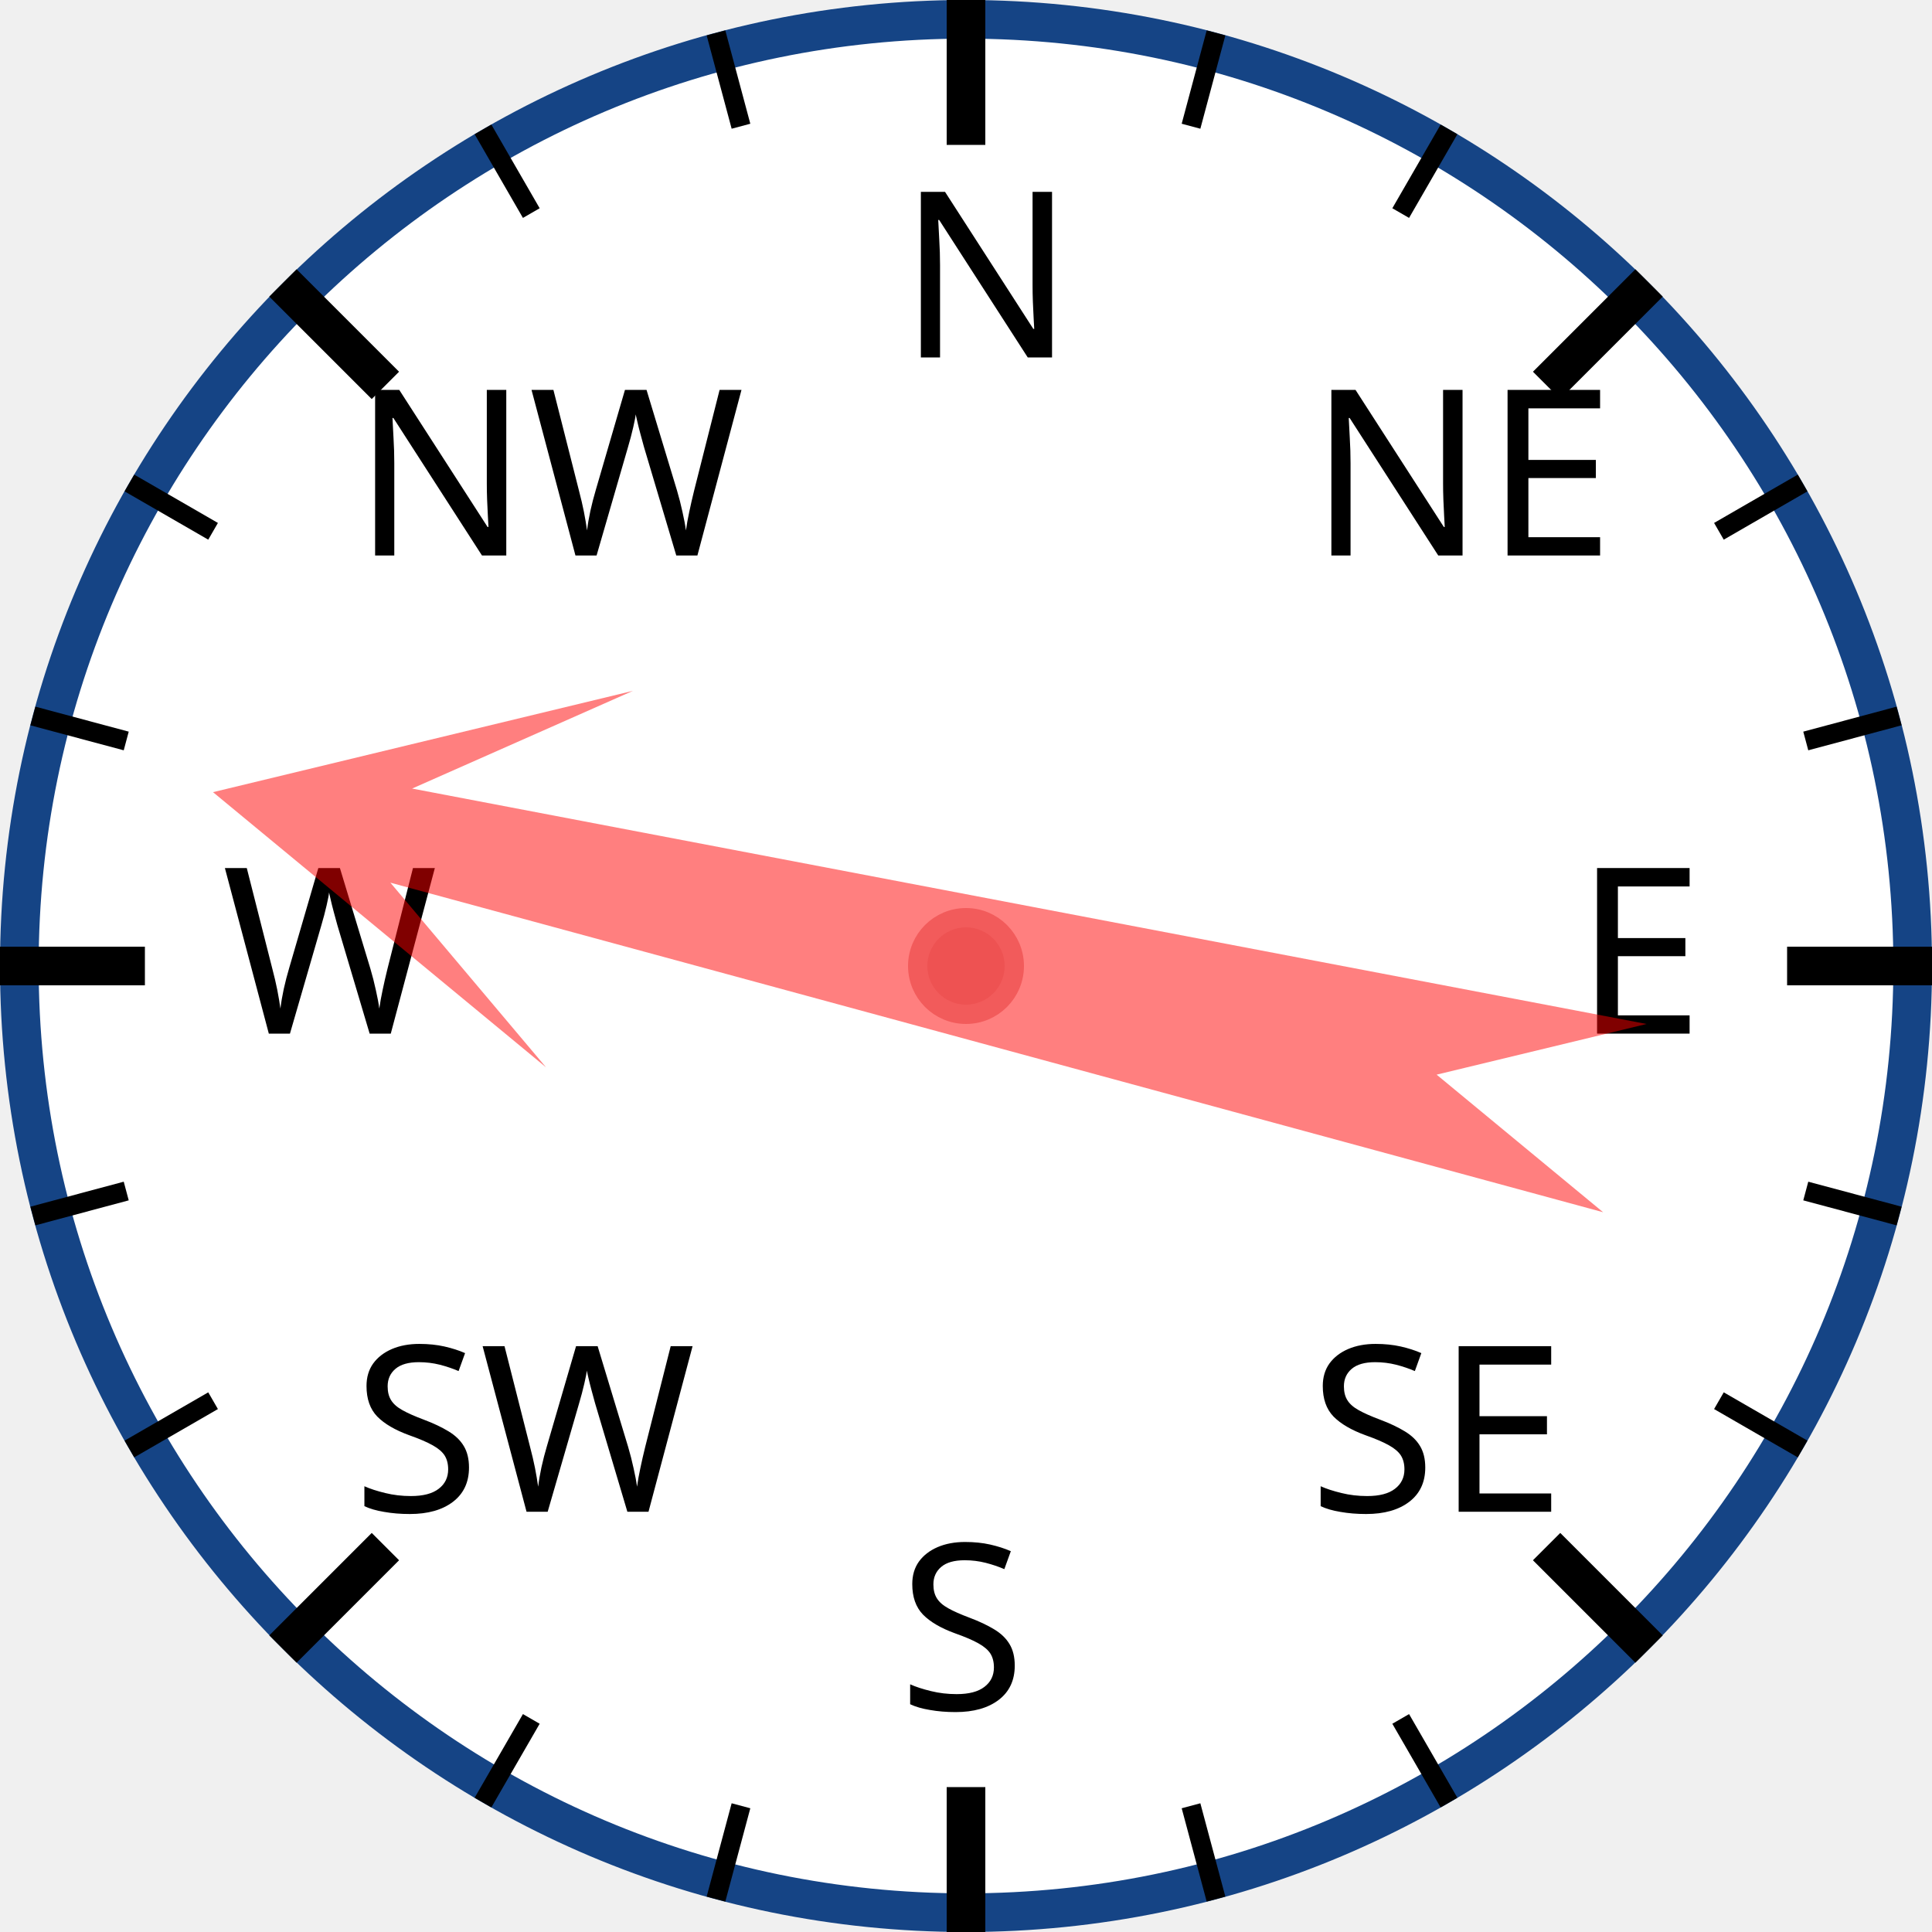
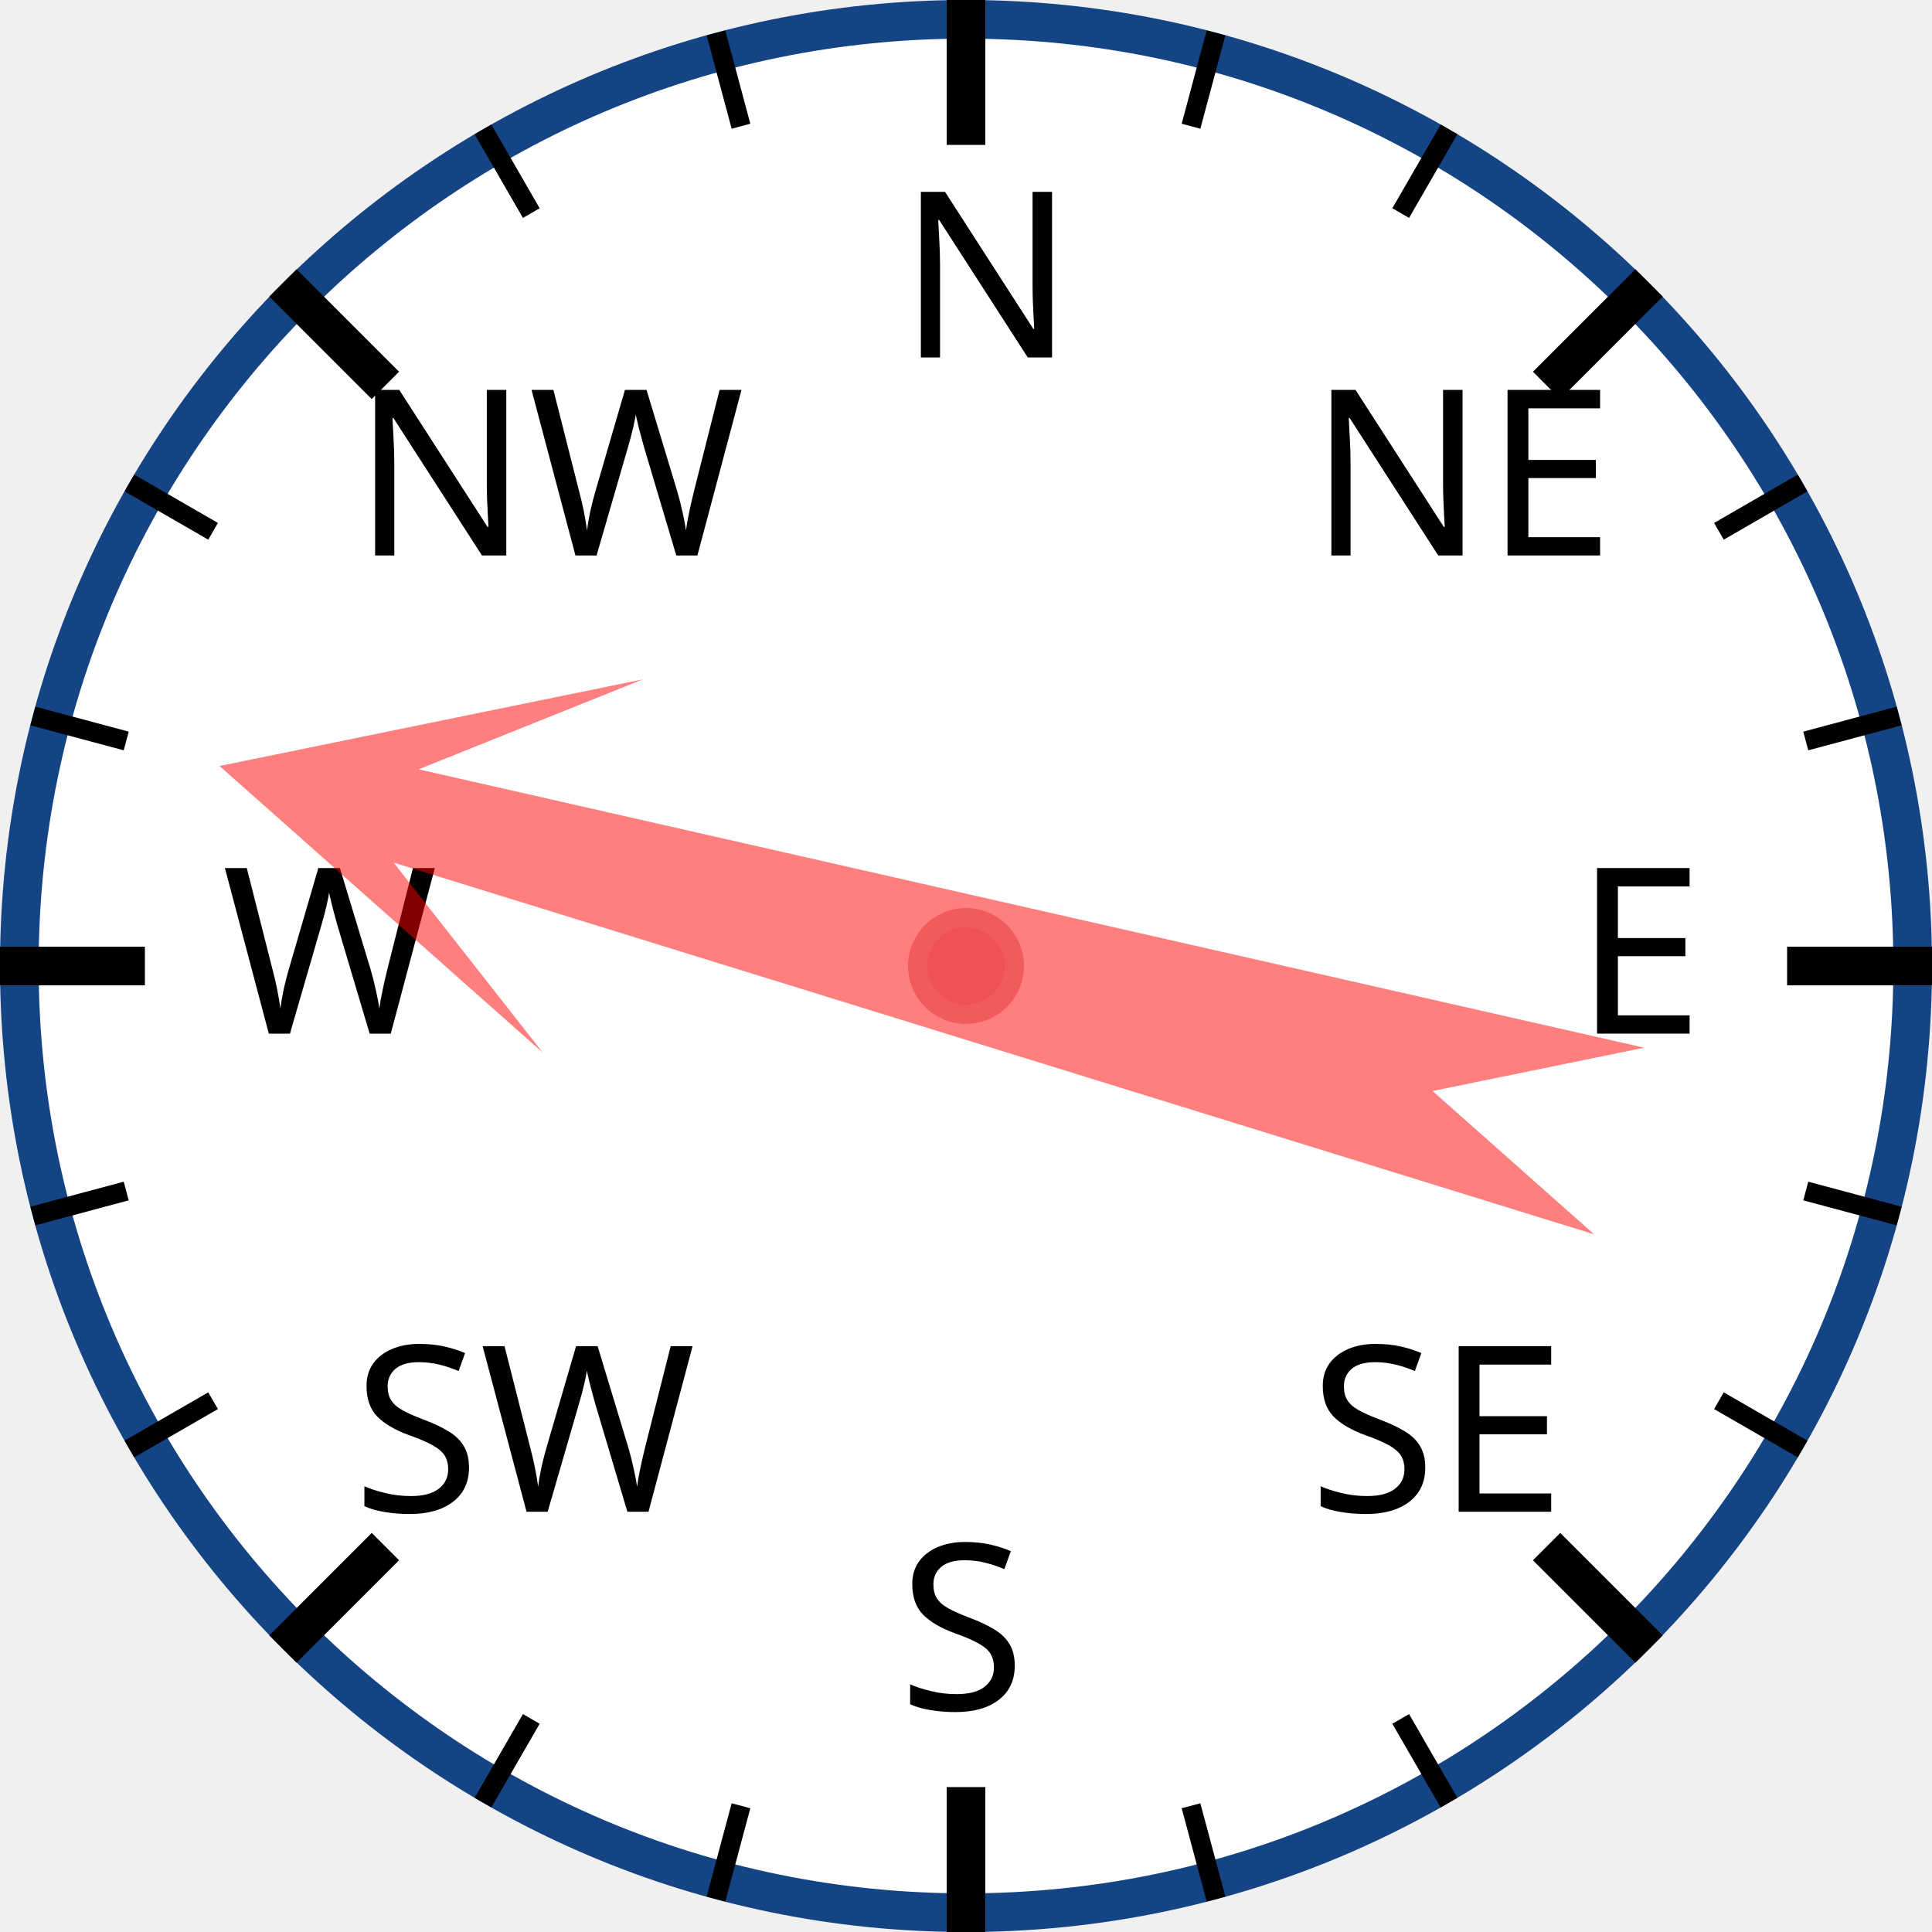
<svg xmlns="http://www.w3.org/2000/svg" width="120px" height="120px" viewBox="0 0 200 200">
  <circle cx="100" cy="100" r="98" style="fill: white; stroke: #154485; stroke-width: 4;" />
  <text x="93.0" y="37.0" style="font-family: sans-serif; font-size: 18pt;">N</text>
  <line x1="100.0" y1="0.0" x2="100.0" y2="15.0" style="stroke: black; stroke-width: 4;" />
  <line x1="74.118" y1="3.407" x2="76.706" y2="13.067" style="stroke: black; stroke-width: 2;" />
  <line x1="50" y1="13.397" x2="55" y2="22.058" style="stroke: black; stroke-width: 2;" />
  <text x="36.503" y="57.503" style="font-family: sans-serif; font-size: 18pt;">NW</text>
  <line x1="29.289" y1="29.289" x2="39.896" y2="39.896" style="stroke: black; stroke-width: 4;" />
  <line x1="13.397" y1="50" x2="22.058" y2="55" style="stroke: black; stroke-width: 2;" />
  <line x1="3.407" y1="74.118" x2="13.067" y2="76.706" style="stroke: black; stroke-width: 2;" />
  <text x="23.0" y="107.0" style="font-family: sans-serif; font-size: 18pt;">W</text>
  <line x1="0.0" y1="100.0" x2="15.0" y2="100.0" style="stroke: black; stroke-width: 4;" />
  <line x1="3.407" y1="125.882" x2="13.067" y2="123.294" style="stroke: black; stroke-width: 2;" />
  <line x1="13.397" y1="150" x2="22.058" y2="145" style="stroke: black; stroke-width: 2;" />
  <text x="36.503" y="156.497" style="font-family: sans-serif; font-size: 18pt;">SW</text>
  <line x1="29.289" y1="170.711" x2="39.896" y2="160.104" style="stroke: black; stroke-width: 4;" />
  <line x1="50" y1="186.603" x2="55" y2="177.942" style="stroke: black; stroke-width: 2;" />
  <line x1="74.118" y1="196.593" x2="76.706" y2="186.933" style="stroke: black; stroke-width: 2;" />
  <text x="93" y="177.0" style="font-family: sans-serif; font-size: 18pt;">S</text>
  <line x1="100" y1="200.0" x2="100" y2="185.0" style="stroke: black; stroke-width: 4;" />
  <line x1="125.882" y1="196.593" x2="123.294" y2="186.933" style="stroke: black; stroke-width: 2;" />
  <line x1="150.0" y1="186.603" x2="145.0" y2="177.942" style="stroke: black; stroke-width: 2;" />
  <text x="135.497" y="156.497" style="font-family: sans-serif; font-size: 18pt;">SE</text>
  <line x1="170.711" y1="170.711" x2="160.104" y2="160.104" style="stroke: black; stroke-width: 4;" />
  <line x1="186.603" y1="150" x2="177.942" y2="145" style="stroke: black; stroke-width: 2;" />
  <line x1="196.593" y1="125.882" x2="186.933" y2="123.294" style="stroke: black; stroke-width: 2;" />
  <text x="163.0" y="107" style="font-family: sans-serif; font-size: 18pt;">E</text>
  <line x1="200.0" y1="100" x2="185.0" y2="100" style="stroke: black; stroke-width: 4;" />
  <line x1="196.593" y1="74.118" x2="186.933" y2="76.706" style="stroke: black; stroke-width: 2;" />
  <line x1="186.603" y1="50" x2="177.942" y2="55" style="stroke: black; stroke-width: 2;" />
  <text x="135.497" y="57.503" style="font-family: sans-serif; font-size: 18pt;">NE</text>
  <line x1="170.711" y1="29.289" x2="160.104" y2="39.896" style="stroke: black; stroke-width: 4;" />
  <line x1="150" y1="13.397" x2="145" y2="22.058" style="stroke: black; stroke-width: 2;" />
  <line x1="125.882" y1="3.407" x2="123.294" y2="13.067" style="stroke: black; stroke-width: 2;" />
-   <polygon points="100 20 120 60 105 40 110 170 100 150 90 170 95 40 80 60" style="fill: red; fill-opacity: 0.5;" transform="rotate(283,100,100)" />
+   <polygon points="100 20 120 60 105 40 110 170 100 150 90 170 95 40 80 60" style="fill: red; fill-opacity: 0.5;" transform="rotate(285,100,100)" />
  <circle cx="100" cy="100" r="5" style="fill: #EE5252; stroke: #F25B5B; stroke-width: 2;" />
</svg>
